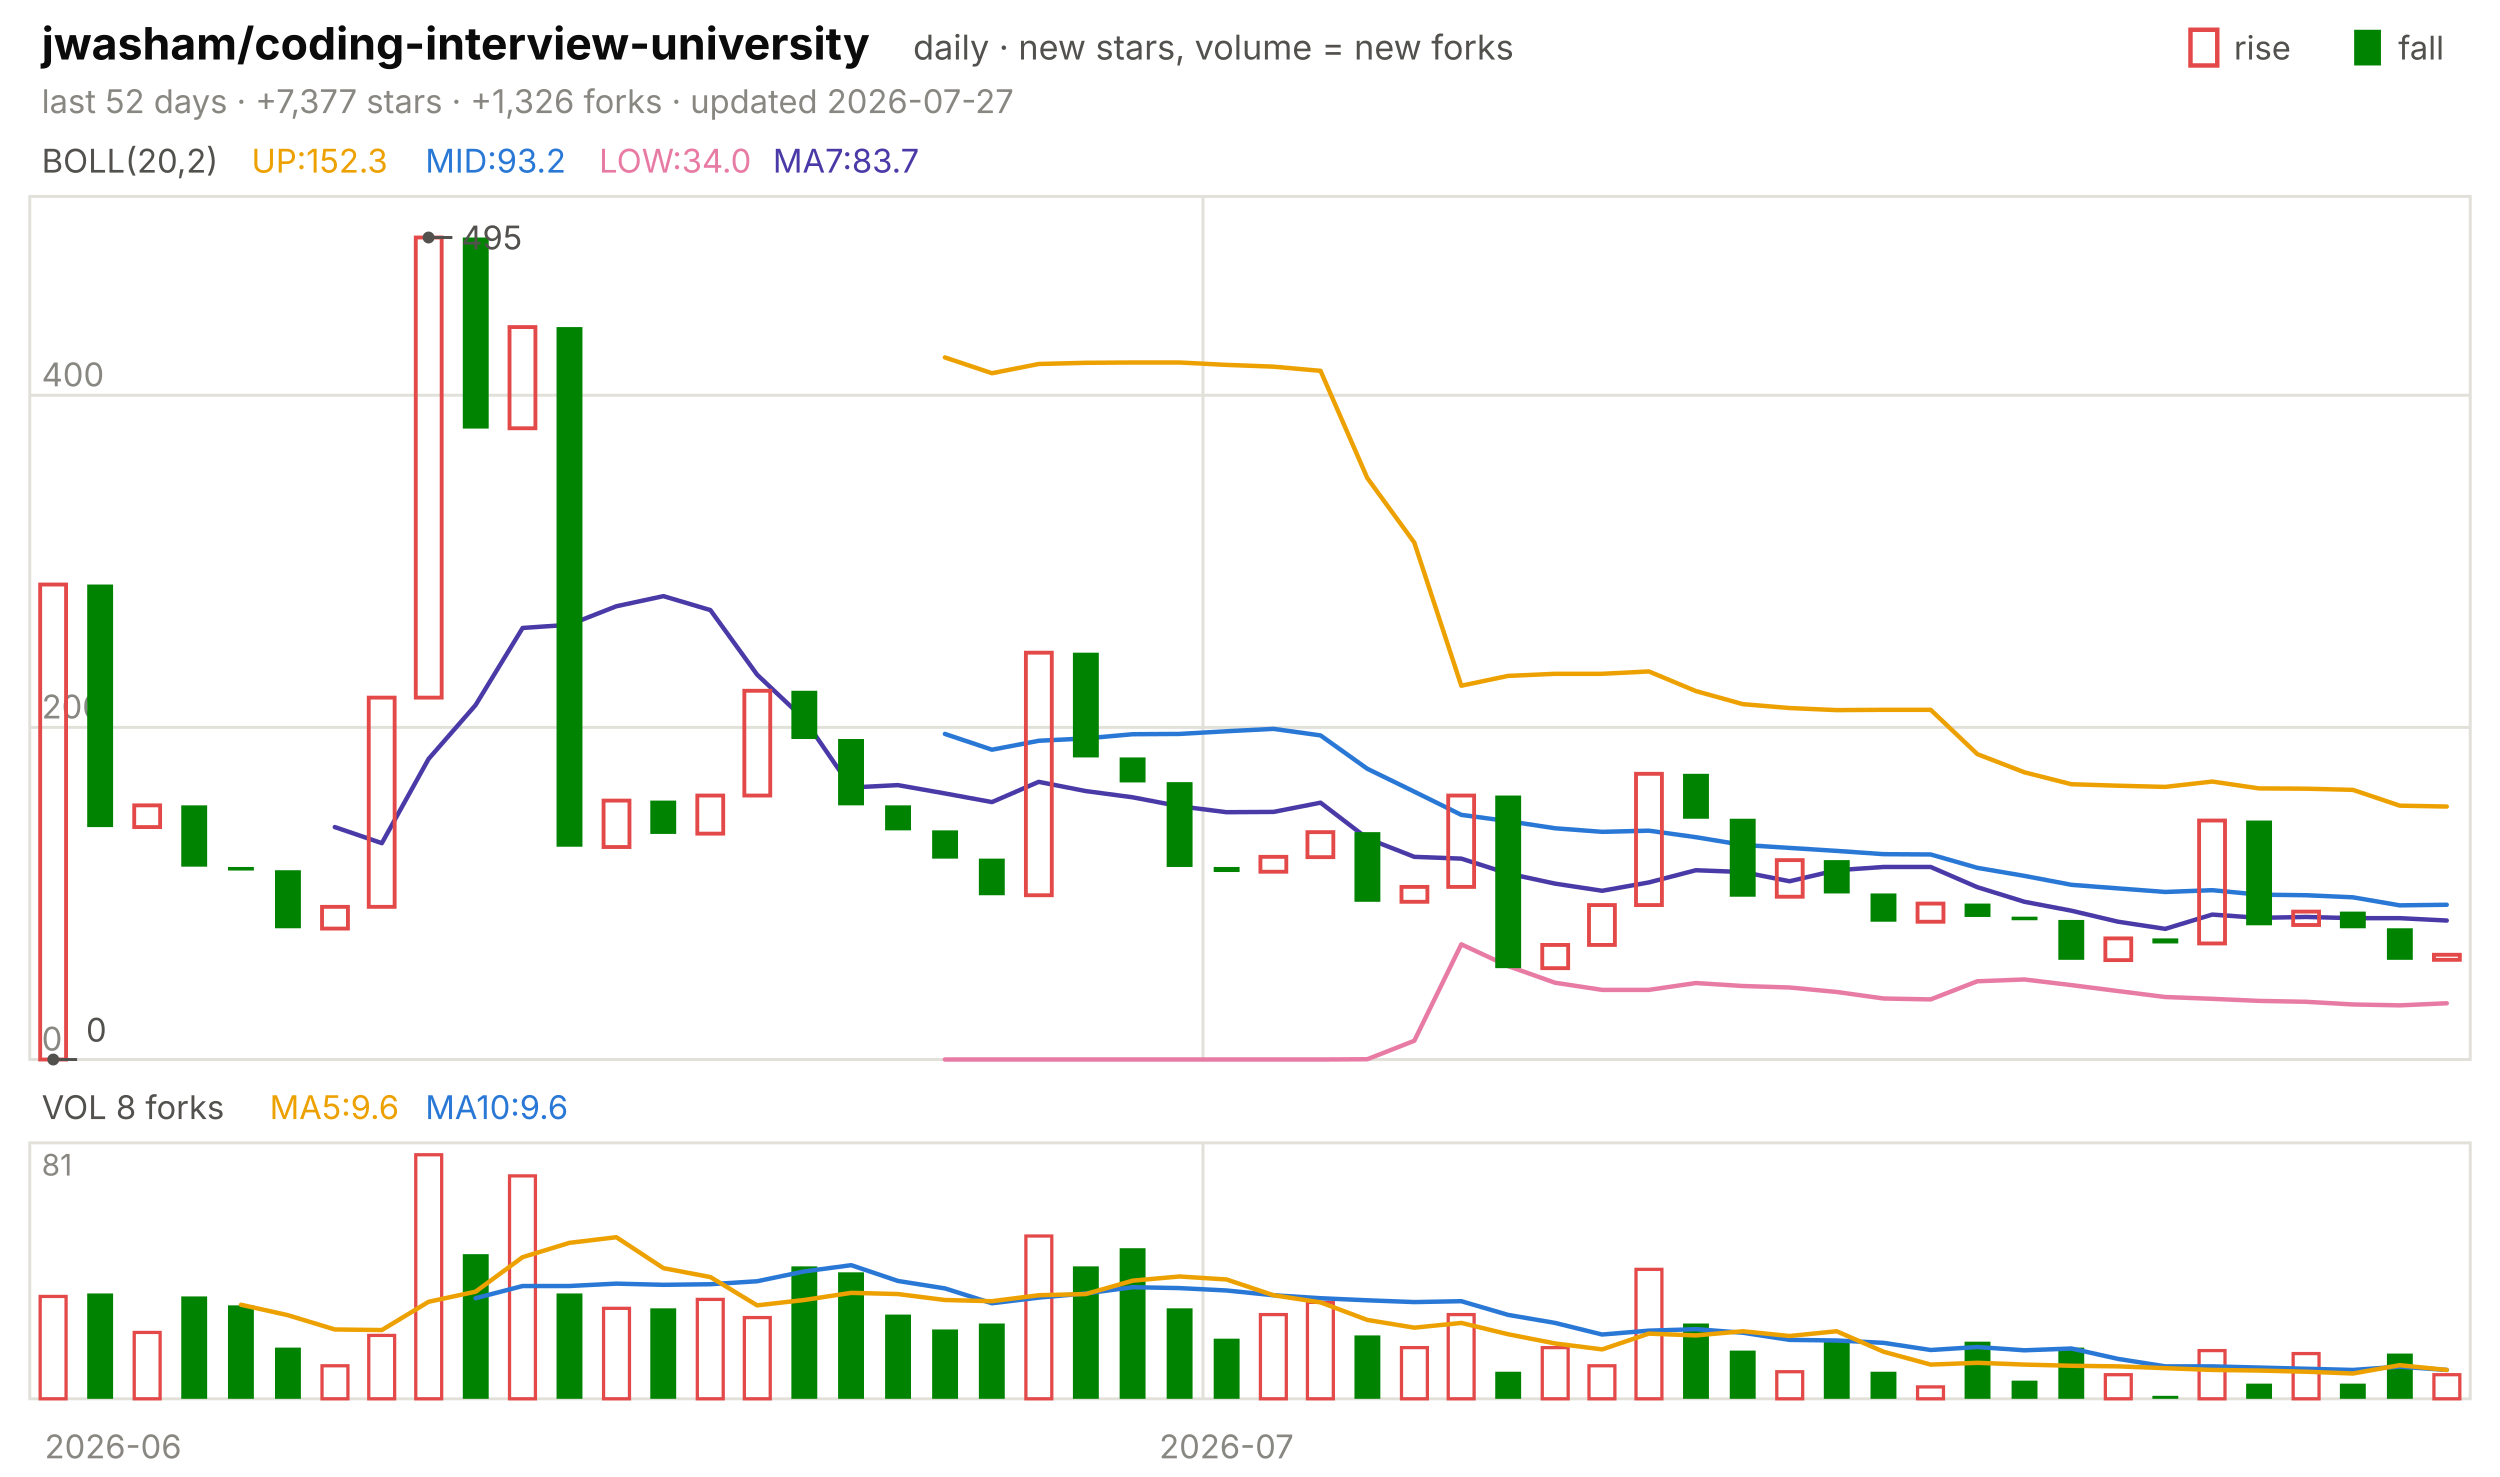
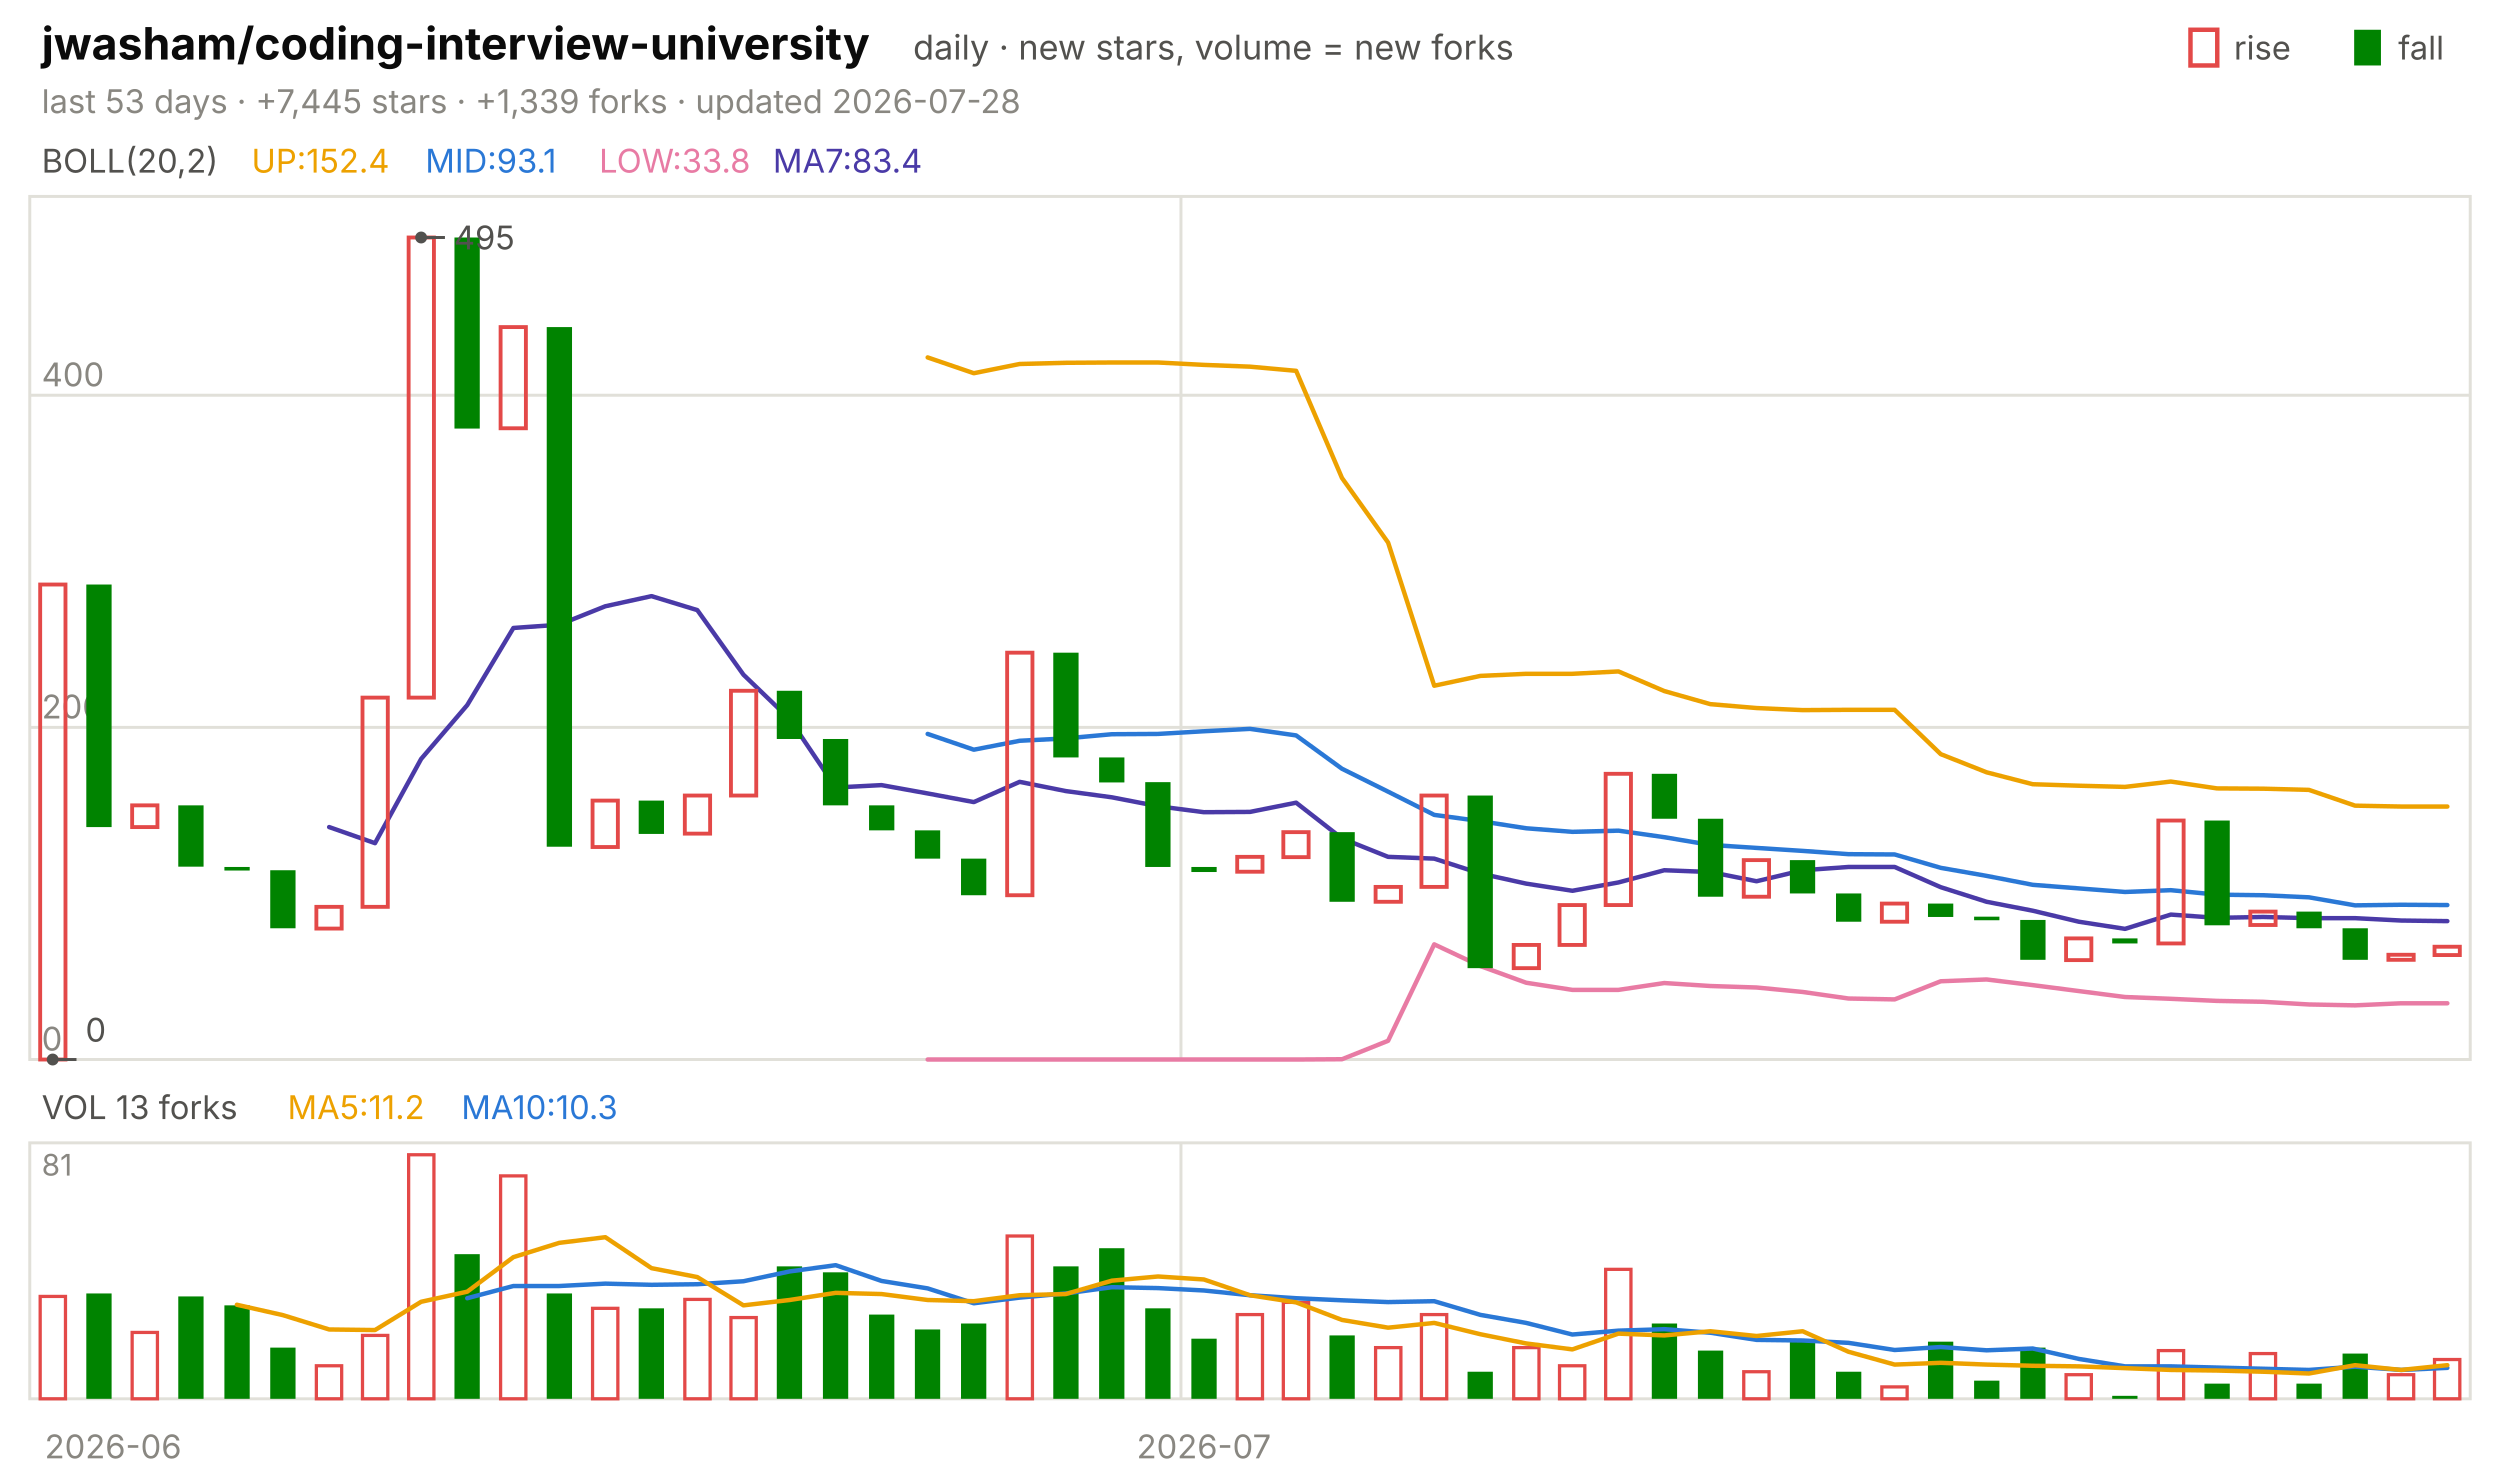
<svg xmlns="http://www.w3.org/2000/svg" viewBox="0 0 840 496" width="840" height="496" font-family="-apple-system,'Segoe UI',system-ui,sans-serif" role="img" aria-label="jwasham/coding-interview-university candlestick chart">
  <text x="14.0" y="20.0" font-size="15" fill="#0b0b0b" font-weight="650">jwasham/coding-interview-university</text>
  <text x="306.8" y="20.0" font-size="11.5" fill="#52514e">daily · new stars, volume = new forks</text>
  <text x="805.8" y="20.0" font-size="11.0" fill="#52514e">fall</text>
  <rect x="791" y="10" width="9" height="12" fill="#008300" />
  <text x="750.6" y="20.0" font-size="11.0" fill="#52514e">rise</text>
  <rect x="736" y="10" width="9" height="12" fill="none" stroke="#e34948" stroke-width="1.5" />
-   <text x="14.0" y="38.0" font-size="11.0" fill="#898781">last 52 days · +7,377 stars · +1,326 forks · updated 2026-07-27</text>
+   <text x="14.0" y="38.0" font-size="11.0" fill="#898781">last 53 days · +7,445 stars · +1,339 forks · updated 2026-07-28</text>
  <rect x="10" y="66" width="820" height="290" fill="none" stroke="#e1e0d9" />
  <rect x="10" y="384" width="820" height="86" fill="none" stroke="#e1e0d9" />
  <text x="38.0" y="490.0" font-size="11.0" fill="#898781" text-anchor="middle">2026-06</text>
-   <line x1="404.2" y1="66.0" x2="404.2" y2="356.0" stroke="#e1e0d9" stroke-width="1.0" />
-   <line x1="404.2" y1="384.0" x2="404.2" y2="470.0" stroke="#e1e0d9" stroke-width="1.0" />
-   <text x="412.1" y="490.0" font-size="11.0" fill="#898781" text-anchor="middle">2026-07</text>
+   <line x1="396.8" y1="66.0" x2="396.8" y2="356.0" stroke="#e1e0d9" stroke-width="1.0" />
+   <line x1="396.8" y1="384.0" x2="396.8" y2="470.0" stroke="#e1e0d9" stroke-width="1.0" />
+   <text x="404.5" y="490.0" font-size="11.0" fill="#898781" text-anchor="middle">2026-07</text>
  <text x="14.0" y="58.0" font-size="11.0" fill="#52514e">BOLL(20,2)</text>
-   <text x="84.5" y="58.0" font-size="11.0" fill="#eda100">UP:152.3</text>
-   <text x="142.9" y="58.0" font-size="11.0" fill="#2a78d6">MID:93.2</text>
-   <text x="201.3" y="58.0" font-size="11.0" fill="#e87ba4">LOW:34.0</text>
-   <text x="259.7" y="58.0" font-size="11.0" fill="#4a3aa7">MA7:83.7</text>
+   <text x="84.5" y="58.0" font-size="11.0" fill="#eda100">UP:152.4</text>
+   <text x="142.9" y="58.0" font-size="11.0" fill="#2a78d6">MID:93.1</text>
+   <text x="201.3" y="58.0" font-size="11.0" fill="#e87ba4">LOW:33.8</text>
+   <text x="259.7" y="58.0" font-size="11.0" fill="#4a3aa7">MA7:83.4</text>
  <line x1="10.0" y1="356.0" x2="830.0" y2="356.0" stroke="#e1e0d9" stroke-width="1.0" />
  <text x="14.0" y="353.0" font-size="11.0" fill="#898781">0</text>
  <line x1="10.0" y1="244.4" x2="830.0" y2="244.4" stroke="#e1e0d9" stroke-width="1.0" />
  <text x="14.0" y="241.4" font-size="11.0" fill="#898781">200</text>
  <line x1="10.0" y1="132.8" x2="830.0" y2="132.8" stroke="#e1e0d9" stroke-width="1.0" />
  <text x="14.0" y="129.8" font-size="11.0" fill="#898781">400</text>
-   <polyline points="317.5,120.1 333.3,125.4 349.0,122.3 364.8,121.9 380.6,121.8 396.3,121.8 412.1,122.6 427.9,123.2 443.7,124.6 459.4,160.6 475.2,182.3 491.0,230.4 506.7,227.1 522.5,226.4 538.3,226.4 554.0,225.6 569.8,232.2 585.6,236.6 601.3,237.9 617.1,238.6 632.9,238.5 648.7,238.5 664.4,253.4 680.2,259.5 696.0,263.5 711.7,264.0 727.5,264.4 743.3,262.6 759.0,264.9 774.8,265.0 790.6,265.4 806.3,270.7 822.1,271.0" fill="none" stroke="#eda100" stroke-width="1.5" stroke-linejoin="round" stroke-linecap="round" />
-   <polyline points="317.5,246.6 333.3,251.9 349.0,248.9 364.8,248.1 380.6,246.7 396.3,246.6 412.1,245.7 427.9,244.9 443.7,247.1 459.4,258.3 475.2,266.0 491.0,273.8 506.7,275.9 522.5,278.3 538.3,279.5 554.0,279.1 569.8,281.3 585.6,283.9 601.3,284.9 617.1,285.9 632.9,287.0 648.7,287.1 664.4,291.6 680.2,294.3 696.0,297.3 711.7,298.5 727.5,299.7 743.3,299.1 759.0,300.6 774.8,300.8 790.6,301.5 806.3,304.2 822.1,304.0" fill="none" stroke="#2a78d6" stroke-width="1.5" stroke-linejoin="round" stroke-linecap="round" />
-   <polyline points="317.5,356.0 333.3,356.0 349.0,356.0 364.8,356.0 380.6,356.0 396.3,356.0 412.1,356.0 427.9,356.0 443.7,356.0 459.4,355.9 475.2,349.7 491.0,317.3 506.7,324.6 522.5,330.2 538.3,332.6 554.0,332.6 569.8,330.3 585.6,331.3 601.3,331.8 617.1,333.3 632.9,335.5 648.7,335.8 664.4,329.7 680.2,329.1 696.0,331.0 711.7,333.0 727.5,335.0 743.3,335.6 759.0,336.3 774.8,336.6 790.6,337.5 806.3,337.8 822.1,337.1" fill="none" stroke="#e87ba4" stroke-width="1.5" stroke-linejoin="round" stroke-linecap="round" />
-   <polyline points="112.5,277.9 128.3,283.3 144.0,255.0 159.8,236.9 175.6,211.0 191.3,209.9 207.1,203.7 222.9,200.3 238.7,205.0 254.4,226.7 270.2,241.6 286.0,264.6 301.7,263.8 317.5,266.6 333.3,269.5 349.0,262.7 364.8,265.8 380.6,267.9 396.3,270.9 412.1,272.9 427.9,272.8 443.7,269.7 459.4,281.7 475.2,287.9 491.0,288.5 506.7,293.5 522.5,296.9 538.3,299.3 554.0,296.5 569.8,292.4 585.6,293.0 601.3,296.1 617.1,292.4 632.9,291.3 648.7,291.3 664.4,298.1 680.2,303.0 696.0,306.0 711.7,309.7 727.5,312.1 743.3,307.3 759.0,308.4 774.8,308.1 790.6,308.5 806.3,308.5 822.1,309.3" fill="none" stroke="#4a3aa7" stroke-width="1.5" stroke-linejoin="round" stroke-linecap="round" />
-   <rect x="13.5" y="196.4" width="8.7" height="159.6" fill="none" stroke="#e34948" stroke-width="1.3" />
-   <rect x="29.3" y="196.4" width="8.7" height="81.5" fill="#008300" />
-   <rect x="45.1" y="270.6" width="8.7" height="7.3" fill="none" stroke="#e34948" stroke-width="1.3" />
-   <rect x="60.9" y="270.6" width="8.7" height="20.6" fill="#008300" />
-   <rect x="76.6" y="291.3" width="8.7" height="1.2" fill="#008300" />
-   <rect x="92.4" y="292.4" width="8.7" height="19.5" fill="#008300" />
-   <rect x="108.2" y="304.7" width="8.7" height="7.3" fill="none" stroke="#e34948" stroke-width="1.3" />
-   <rect x="123.9" y="234.4" width="8.7" height="70.3" fill="none" stroke="#e34948" stroke-width="1.3" />
-   <rect x="139.7" y="79.8" width="8.7" height="154.6" fill="none" stroke="#e34948" stroke-width="1.3" />
-   <rect x="155.5" y="79.8" width="8.7" height="64.2" fill="#008300" />
-   <rect x="171.2" y="109.9" width="8.7" height="34.0" fill="none" stroke="#e34948" stroke-width="1.3" />
-   <rect x="187.0" y="109.9" width="8.7" height="174.6" fill="#008300" />
-   <rect x="202.8" y="269.0" width="8.7" height="15.6" fill="none" stroke="#e34948" stroke-width="1.3" />
-   <rect x="218.5" y="269.0" width="8.7" height="11.2" fill="#008300" />
-   <rect x="234.3" y="267.3" width="8.7" height="12.8" fill="none" stroke="#e34948" stroke-width="1.3" />
-   <rect x="250.1" y="232.1" width="8.7" height="35.2" fill="none" stroke="#e34948" stroke-width="1.3" />
-   <rect x="265.9" y="232.1" width="8.7" height="16.2" fill="#008300" />
-   <rect x="281.6" y="248.3" width="8.7" height="22.3" fill="#008300" />
-   <rect x="297.4" y="270.6" width="8.7" height="8.4" fill="#008300" />
-   <rect x="313.2" y="279.0" width="8.7" height="9.5" fill="#008300" />
-   <rect x="328.9" y="288.5" width="8.7" height="12.3" fill="#008300" />
-   <rect x="344.7" y="219.3" width="8.7" height="81.5" fill="none" stroke="#e34948" stroke-width="1.3" />
-   <rect x="360.5" y="219.3" width="8.7" height="35.2" fill="#008300" />
-   <rect x="376.2" y="254.5" width="8.7" height="8.4" fill="#008300" />
-   <rect x="392.0" y="262.8" width="8.7" height="28.5" fill="#008300" />
-   <rect x="407.8" y="291.3" width="8.7" height="1.7" fill="#008300" />
-   <rect x="423.5" y="287.9" width="8.7" height="5.0" fill="none" stroke="#e34948" stroke-width="1.3" />
-   <rect x="439.3" y="279.6" width="8.7" height="8.4" fill="none" stroke="#e34948" stroke-width="1.3" />
-   <rect x="455.1" y="279.6" width="8.7" height="23.4" fill="#008300" />
-   <rect x="470.9" y="298.0" width="8.7" height="5.0" fill="none" stroke="#e34948" stroke-width="1.3" />
-   <rect x="486.6" y="267.3" width="8.7" height="30.7" fill="none" stroke="#e34948" stroke-width="1.3" />
-   <rect x="502.4" y="267.3" width="8.7" height="58.0" fill="#008300" />
-   <rect x="518.2" y="317.5" width="8.7" height="7.8" fill="none" stroke="#e34948" stroke-width="1.3" />
-   <rect x="533.9" y="304.1" width="8.7" height="13.4" fill="none" stroke="#e34948" stroke-width="1.3" />
-   <rect x="549.7" y="260.0" width="8.7" height="44.1" fill="none" stroke="#e34948" stroke-width="1.3" />
-   <rect x="565.5" y="260.0" width="8.7" height="15.1" fill="#008300" />
-   <rect x="581.2" y="275.1" width="8.7" height="26.2" fill="#008300" />
-   <rect x="597.0" y="289.0" width="8.7" height="12.3" fill="none" stroke="#e34948" stroke-width="1.3" />
-   <rect x="612.8" y="289.0" width="8.7" height="11.2" fill="#008300" />
-   <rect x="628.5" y="300.2" width="8.7" height="9.5" fill="#008300" />
-   <rect x="644.3" y="303.6" width="8.7" height="6.1" fill="none" stroke="#e34948" stroke-width="1.3" />
-   <rect x="660.1" y="303.6" width="8.7" height="4.5" fill="#008300" />
-   <rect x="675.9" y="308.0" width="8.7" height="1.2" fill="#008300" />
-   <rect x="691.6" y="309.1" width="8.7" height="13.4" fill="#008300" />
-   <rect x="707.4" y="315.3" width="8.7" height="7.3" fill="none" stroke="#e34948" stroke-width="1.3" />
-   <rect x="723.2" y="315.3" width="8.7" height="1.7" fill="#008300" />
-   <rect x="738.9" y="275.7" width="8.7" height="41.3" fill="none" stroke="#e34948" stroke-width="1.3" />
-   <rect x="754.7" y="275.7" width="8.7" height="35.2" fill="#008300" />
-   <rect x="770.5" y="306.3" width="8.7" height="4.5" fill="none" stroke="#e34948" stroke-width="1.3" />
-   <rect x="786.2" y="306.3" width="8.7" height="5.6" fill="#008300" />
-   <rect x="802.0" y="311.9" width="8.7" height="10.6" fill="#008300" />
-   <rect x="817.8" y="320.8" width="8.7" height="1.7" fill="none" stroke="#e34948" stroke-width="1.3" />
-   <circle cx="144.0" cy="79.8" r="2" fill="#52514e" />
-   <line x1="144.0" y1="79.8" x2="152.0" y2="79.8" stroke="#52514e" stroke-width="1.0" />
-   <text x="155.0" y="83.8" font-size="11.0" fill="#52514e">495</text>
-   <circle cx="17.9" cy="356.0" r="2" fill="#52514e" />
-   <line x1="17.9" y1="356.0" x2="25.9" y2="356.0" stroke="#52514e" stroke-width="1.0" />
-   <text x="28.9" y="350.0" font-size="11.0" fill="#52514e">0</text>
-   <text x="14.0" y="376.0" font-size="11.0" fill="#52514e">VOL 8 forks</text>
-   <text x="90.6" y="376.0" font-size="11.0" fill="#eda100">MA5:9.6</text>
-   <text x="142.9" y="376.0" font-size="11.0" fill="#2a78d6">MA10:9.6</text>
+   <polyline points="311.7,120.1 327.2,125.4 342.6,122.3 358.1,121.9 373.6,121.8 389.1,121.8 404.5,122.6 420.0,123.2 435.5,124.6 450.9,160.6 466.4,182.3 481.9,230.4 497.4,227.1 512.8,226.4 528.3,226.4 543.8,225.6 559.2,232.2 574.7,236.6 590.2,237.9 605.7,238.6 621.1,238.5 636.6,238.5 652.1,253.4 667.5,259.5 683.0,263.5 698.5,264.0 714.0,264.4 729.4,262.6 744.9,264.9 760.4,265.0 775.8,265.4 791.3,270.7 806.8,271.0 822.3,271.0" fill="none" stroke="#eda100" stroke-width="1.5" stroke-linejoin="round" stroke-linecap="round" />
+   <polyline points="311.7,246.6 327.2,251.9 342.6,248.9 358.1,248.1 373.6,246.7 389.1,246.6 404.5,245.7 420.0,244.9 435.5,247.1 450.9,258.3 466.4,266.0 481.9,273.8 497.4,275.9 512.8,278.3 528.3,279.5 543.8,279.1 559.2,281.3 574.7,283.9 590.2,284.9 605.7,285.9 621.1,287.0 636.6,287.1 652.1,291.6 667.5,294.3 683.0,297.3 698.5,298.5 714.0,299.7 729.4,299.1 744.9,300.6 760.4,300.8 775.8,301.5 791.3,304.2 806.8,304.0 822.3,304.1" fill="none" stroke="#2a78d6" stroke-width="1.5" stroke-linejoin="round" stroke-linecap="round" />
+   <polyline points="311.7,356.0 327.2,356.0 342.6,356.0 358.1,356.0 373.6,356.0 389.1,356.0 404.5,356.0 420.0,356.0 435.5,356.0 450.9,355.9 466.4,349.7 481.9,317.3 497.4,324.6 512.8,330.2 528.3,332.6 543.8,332.6 559.2,330.3 574.7,331.3 590.2,331.8 605.7,333.3 621.1,335.5 636.6,335.8 652.1,329.7 667.5,329.1 683.0,331.0 698.5,333.0 714.0,335.0 729.4,335.6 744.9,336.3 760.4,336.6 775.8,337.5 791.3,337.8 806.8,337.1 822.3,337.1" fill="none" stroke="#e87ba4" stroke-width="1.5" stroke-linejoin="round" stroke-linecap="round" />
+   <polyline points="110.6,277.9 126.0,283.3 141.5,255.0 157.0,236.9 172.5,211.0 187.9,209.9 203.4,203.7 218.9,200.3 234.3,205.0 249.8,226.7 265.3,241.6 280.8,264.6 296.2,263.8 311.7,266.6 327.2,269.5 342.6,262.7 358.1,265.8 373.6,267.9 389.1,270.9 404.5,272.9 420.0,272.8 435.5,269.7 450.9,281.7 466.4,287.9 481.9,288.5 497.4,293.5 512.8,296.9 528.3,299.3 543.8,296.5 559.2,292.4 574.7,293.0 590.2,296.1 605.7,292.4 621.1,291.3 636.6,291.3 652.1,298.1 667.5,303.0 683.0,306.0 698.5,309.7 714.0,312.1 729.4,307.3 744.9,308.4 760.4,308.1 775.8,308.5 791.3,308.5 806.8,309.3 822.3,309.5" fill="none" stroke="#4a3aa7" stroke-width="1.5" stroke-linejoin="round" stroke-linecap="round" />
+   <rect x="13.5" y="196.4" width="8.5" height="159.6" fill="none" stroke="#e34948" stroke-width="1.3" />
+   <rect x="29.0" y="196.4" width="8.5" height="81.5" fill="#008300" />
+   <rect x="44.4" y="270.6" width="8.5" height="7.3" fill="none" stroke="#e34948" stroke-width="1.3" />
+   <rect x="59.9" y="270.6" width="8.5" height="20.6" fill="#008300" />
+   <rect x="75.4" y="291.3" width="8.5" height="1.2" fill="#008300" />
+   <rect x="90.8" y="292.4" width="8.5" height="19.5" fill="#008300" />
+   <rect x="106.3" y="304.7" width="8.5" height="7.3" fill="none" stroke="#e34948" stroke-width="1.3" />
+   <rect x="121.8" y="234.4" width="8.5" height="70.3" fill="none" stroke="#e34948" stroke-width="1.3" />
+   <rect x="137.3" y="79.8" width="8.5" height="154.6" fill="none" stroke="#e34948" stroke-width="1.3" />
+   <rect x="152.7" y="79.8" width="8.5" height="64.2" fill="#008300" />
+   <rect x="168.2" y="109.9" width="8.5" height="34.0" fill="none" stroke="#e34948" stroke-width="1.3" />
+   <rect x="183.7" y="109.9" width="8.5" height="174.6" fill="#008300" />
+   <rect x="199.1" y="269.0" width="8.5" height="15.6" fill="none" stroke="#e34948" stroke-width="1.3" />
+   <rect x="214.6" y="269.0" width="8.5" height="11.2" fill="#008300" />
+   <rect x="230.1" y="267.3" width="8.5" height="12.8" fill="none" stroke="#e34948" stroke-width="1.3" />
+   <rect x="245.6" y="232.1" width="8.5" height="35.2" fill="none" stroke="#e34948" stroke-width="1.3" />
+   <rect x="261.0" y="232.1" width="8.5" height="16.2" fill="#008300" />
+   <rect x="276.5" y="248.3" width="8.5" height="22.3" fill="#008300" />
+   <rect x="292.0" y="270.6" width="8.5" height="8.4" fill="#008300" />
+   <rect x="307.4" y="279.0" width="8.5" height="9.5" fill="#008300" />
+   <rect x="322.9" y="288.5" width="8.5" height="12.3" fill="#008300" />
+   <rect x="338.4" y="219.3" width="8.5" height="81.5" fill="none" stroke="#e34948" stroke-width="1.3" />
+   <rect x="353.9" y="219.3" width="8.5" height="35.2" fill="#008300" />
+   <rect x="369.3" y="254.5" width="8.5" height="8.4" fill="#008300" />
+   <rect x="384.8" y="262.8" width="8.5" height="28.5" fill="#008300" />
+   <rect x="400.3" y="291.3" width="8.5" height="1.7" fill="#008300" />
+   <rect x="415.7" y="287.9" width="8.5" height="5.0" fill="none" stroke="#e34948" stroke-width="1.3" />
+   <rect x="431.2" y="279.6" width="8.5" height="8.4" fill="none" stroke="#e34948" stroke-width="1.3" />
+   <rect x="446.7" y="279.6" width="8.5" height="23.4" fill="#008300" />
+   <rect x="462.2" y="298.0" width="8.5" height="5.0" fill="none" stroke="#e34948" stroke-width="1.3" />
+   <rect x="477.6" y="267.3" width="8.5" height="30.7" fill="none" stroke="#e34948" stroke-width="1.3" />
+   <rect x="493.1" y="267.3" width="8.5" height="58.0" fill="#008300" />
+   <rect x="508.6" y="317.5" width="8.5" height="7.8" fill="none" stroke="#e34948" stroke-width="1.3" />
+   <rect x="524.0" y="304.1" width="8.5" height="13.4" fill="none" stroke="#e34948" stroke-width="1.3" />
+   <rect x="539.5" y="260.0" width="8.5" height="44.1" fill="none" stroke="#e34948" stroke-width="1.3" />
+   <rect x="555.0" y="260.0" width="8.5" height="15.1" fill="#008300" />
+   <rect x="570.5" y="275.1" width="8.5" height="26.2" fill="#008300" />
+   <rect x="585.9" y="289.0" width="8.5" height="12.3" fill="none" stroke="#e34948" stroke-width="1.3" />
+   <rect x="601.4" y="289.0" width="8.5" height="11.2" fill="#008300" />
+   <rect x="616.9" y="300.2" width="8.5" height="9.5" fill="#008300" />
+   <rect x="632.3" y="303.6" width="8.5" height="6.1" fill="none" stroke="#e34948" stroke-width="1.3" />
+   <rect x="647.8" y="303.6" width="8.5" height="4.5" fill="#008300" />
+   <rect x="663.3" y="308.0" width="8.5" height="1.2" fill="#008300" />
+   <rect x="678.8" y="309.1" width="8.5" height="13.4" fill="#008300" />
+   <rect x="694.2" y="315.3" width="8.5" height="7.3" fill="none" stroke="#e34948" stroke-width="1.3" />
+   <rect x="709.7" y="315.3" width="8.5" height="1.7" fill="#008300" />
+   <rect x="725.2" y="275.7" width="8.5" height="41.3" fill="none" stroke="#e34948" stroke-width="1.3" />
+   <rect x="740.7" y="275.7" width="8.5" height="35.2" fill="#008300" />
+   <rect x="756.1" y="306.3" width="8.5" height="4.5" fill="none" stroke="#e34948" stroke-width="1.3" />
+   <rect x="771.6" y="306.3" width="8.5" height="5.6" fill="#008300" />
+   <rect x="787.1" y="311.9" width="8.5" height="10.6" fill="#008300" />
+   <rect x="802.5" y="320.8" width="8.5" height="1.7" fill="none" stroke="#e34948" stroke-width="1.3" />
+   <rect x="818.0" y="318.1" width="8.5" height="2.8" fill="none" stroke="#e34948" stroke-width="1.3" />
+   <circle cx="141.5" cy="79.8" r="2" fill="#52514e" />
+   <line x1="141.5" y1="79.8" x2="149.5" y2="79.8" stroke="#52514e" stroke-width="1.0" />
+   <text x="152.5" y="83.8" font-size="11.0" fill="#52514e">495</text>
+   <circle cx="17.7" cy="356.0" r="2" fill="#52514e" />
+   <line x1="17.7" y1="356.0" x2="25.7" y2="356.0" stroke="#52514e" stroke-width="1.0" />
+   <text x="28.7" y="350.0" font-size="11.0" fill="#52514e">0</text>
+   <text x="14.0" y="376.0" font-size="11.0" fill="#52514e">VOL 13 forks</text>
+   <text x="96.6" y="376.0" font-size="11.0" fill="#eda100">MA5:11.2</text>
+   <text x="155.0" y="376.0" font-size="11.0" fill="#2a78d6">MA10:10.3</text>
  <text x="14.0" y="395.0" font-size="10" fill="#898781">81</text>
-   <rect x="13.5" y="435.6" width="8.7" height="34.4" fill="none" stroke="#e34948" stroke-width="1.1" />
-   <rect x="29.3" y="434.6" width="8.7" height="35.4" fill="#008300" />
-   <rect x="45.1" y="447.7" width="8.7" height="22.3" fill="none" stroke="#e34948" stroke-width="1.1" />
-   <rect x="60.9" y="435.6" width="8.7" height="34.4" fill="#008300" />
-   <rect x="76.6" y="438.6" width="8.7" height="31.4" fill="#008300" />
-   <rect x="92.4" y="452.8" width="8.7" height="17.2" fill="#008300" />
-   <rect x="108.2" y="458.9" width="8.7" height="11.1" fill="none" stroke="#e34948" stroke-width="1.1" />
-   <rect x="123.9" y="448.7" width="8.7" height="21.3" fill="none" stroke="#e34948" stroke-width="1.1" />
-   <rect x="139.7" y="388.0" width="8.7" height="82.0" fill="none" stroke="#e34948" stroke-width="1.1" />
-   <rect x="155.5" y="421.4" width="8.7" height="48.6" fill="#008300" />
-   <rect x="171.2" y="395.1" width="8.7" height="74.9" fill="none" stroke="#e34948" stroke-width="1.1" />
-   <rect x="187.0" y="434.6" width="8.7" height="35.4" fill="#008300" />
-   <rect x="202.8" y="439.6" width="8.7" height="30.4" fill="none" stroke="#e34948" stroke-width="1.1" />
-   <rect x="218.5" y="439.6" width="8.7" height="30.4" fill="#008300" />
-   <rect x="234.3" y="436.6" width="8.7" height="33.4" fill="none" stroke="#e34948" stroke-width="1.1" />
-   <rect x="250.1" y="442.7" width="8.7" height="27.3" fill="none" stroke="#e34948" stroke-width="1.1" />
-   <rect x="265.9" y="425.5" width="8.7" height="44.5" fill="#008300" />
-   <rect x="281.6" y="427.5" width="8.7" height="42.5" fill="#008300" />
-   <rect x="297.4" y="441.7" width="8.7" height="28.3" fill="#008300" />
-   <rect x="313.2" y="446.7" width="8.7" height="23.3" fill="#008300" />
-   <rect x="328.9" y="444.7" width="8.7" height="25.3" fill="#008300" />
-   <rect x="344.7" y="415.3" width="8.7" height="54.7" fill="none" stroke="#e34948" stroke-width="1.1" />
-   <rect x="360.5" y="425.5" width="8.7" height="44.5" fill="#008300" />
-   <rect x="376.2" y="419.4" width="8.7" height="50.6" fill="#008300" />
-   <rect x="392.0" y="439.6" width="8.7" height="30.4" fill="#008300" />
-   <rect x="407.8" y="449.8" width="8.7" height="20.2" fill="#008300" />
-   <rect x="423.5" y="441.7" width="8.7" height="28.3" fill="none" stroke="#e34948" stroke-width="1.1" />
-   <rect x="439.3" y="437.6" width="8.7" height="32.4" fill="none" stroke="#e34948" stroke-width="1.1" />
-   <rect x="455.1" y="448.7" width="8.7" height="21.3" fill="#008300" />
-   <rect x="470.9" y="452.8" width="8.7" height="17.2" fill="none" stroke="#e34948" stroke-width="1.1" />
-   <rect x="486.6" y="441.7" width="8.7" height="28.3" fill="none" stroke="#e34948" stroke-width="1.1" />
-   <rect x="502.4" y="460.9" width="8.7" height="9.1" fill="#008300" />
-   <rect x="518.2" y="452.8" width="8.7" height="17.2" fill="none" stroke="#e34948" stroke-width="1.1" />
-   <rect x="533.9" y="458.9" width="8.7" height="11.1" fill="none" stroke="#e34948" stroke-width="1.1" />
-   <rect x="549.7" y="426.5" width="8.7" height="43.5" fill="none" stroke="#e34948" stroke-width="1.1" />
-   <rect x="565.5" y="444.7" width="8.7" height="25.3" fill="#008300" />
-   <rect x="581.2" y="453.8" width="8.7" height="16.2" fill="#008300" />
-   <rect x="597.0" y="460.9" width="8.7" height="9.1" fill="none" stroke="#e34948" stroke-width="1.1" />
-   <rect x="612.8" y="450.8" width="8.7" height="19.2" fill="#008300" />
-   <rect x="628.5" y="460.9" width="8.7" height="9.1" fill="#008300" />
-   <rect x="644.3" y="466.0" width="8.7" height="4.0" fill="none" stroke="#e34948" stroke-width="1.1" />
-   <rect x="660.1" y="450.8" width="8.7" height="19.2" fill="#008300" />
-   <rect x="675.9" y="463.9" width="8.7" height="6.1" fill="#008300" />
-   <rect x="691.6" y="452.8" width="8.7" height="17.2" fill="#008300" />
-   <rect x="707.4" y="461.9" width="8.7" height="8.1" fill="none" stroke="#e34948" stroke-width="1.1" />
-   <rect x="723.2" y="469.0" width="8.7" height="1.0" fill="#008300" />
-   <rect x="738.9" y="453.8" width="8.7" height="16.2" fill="none" stroke="#e34948" stroke-width="1.1" />
-   <rect x="754.7" y="464.9" width="8.7" height="5.1" fill="#008300" />
-   <rect x="770.5" y="454.8" width="8.7" height="15.2" fill="none" stroke="#e34948" stroke-width="1.1" />
-   <rect x="786.2" y="464.9" width="8.7" height="5.1" fill="#008300" />
-   <rect x="802.0" y="454.8" width="8.7" height="15.2" fill="#008300" />
-   <rect x="817.8" y="461.9" width="8.7" height="8.1" fill="none" stroke="#e34948" stroke-width="1.1" />
-   <polyline points="159.8,436.2 175.6,432.1 191.3,432.1 207.1,431.3 222.9,431.7 238.7,431.5 254.4,430.5 270.2,427.2 286.0,425.1 301.7,430.4 317.5,432.9 333.3,437.9 349.0,436.0 364.8,434.6 380.6,432.5 396.3,432.8 412.1,433.6 427.9,435.2 443.7,436.2 459.4,436.9 475.2,437.5 491.0,437.2 506.7,441.8 522.5,444.5 538.3,448.4 554.0,447.1 569.8,446.6 585.6,447.8 601.3,450.2 617.1,450.4 632.9,451.2 648.7,453.6 664.4,452.6 680.2,453.7 696.0,453.1 711.7,456.6 727.5,459.1 743.3,459.1 759.0,459.5 774.8,459.9 790.6,460.3 806.3,459.2 822.1,460.3" fill="none" stroke="#2a78d6" stroke-width="1.5" stroke-linejoin="round" stroke-linecap="round" />
-   <polyline points="81.0,438.4 96.7,441.9 112.5,446.7 128.3,446.9 144.0,437.4 159.8,434.0 175.6,422.4 191.3,417.6 207.1,415.7 222.9,426.1 238.7,429.1 254.4,438.6 270.2,436.8 286.0,434.4 301.7,434.8 317.5,436.8 333.3,437.2 349.0,435.2 364.8,434.8 380.6,430.3 396.3,428.9 412.1,429.9 427.9,435.2 443.7,437.6 459.4,443.5 475.2,446.1 491.0,444.5 506.7,448.3 522.5,451.4 538.3,453.4 554.0,448.1 569.8,448.7 585.6,447.3 601.3,448.9 617.1,447.3 632.9,454.2 648.7,458.5 664.4,457.9 680.2,458.5 696.0,458.9 711.7,459.1 727.5,459.7 743.3,460.3 759.0,460.5 774.8,460.9 790.6,461.5 806.3,458.7 822.1,460.3" fill="none" stroke="#eda100" stroke-width="1.5" stroke-linejoin="round" stroke-linecap="round" />
+   <rect x="13.5" y="435.6" width="8.5" height="34.4" fill="none" stroke="#e34948" stroke-width="1.1" />
+   <rect x="29.0" y="434.6" width="8.5" height="35.4" fill="#008300" />
+   <rect x="44.4" y="447.7" width="8.5" height="22.3" fill="none" stroke="#e34948" stroke-width="1.1" />
+   <rect x="59.9" y="435.6" width="8.5" height="34.4" fill="#008300" />
+   <rect x="75.4" y="438.6" width="8.5" height="31.4" fill="#008300" />
+   <rect x="90.8" y="452.8" width="8.5" height="17.2" fill="#008300" />
+   <rect x="106.3" y="458.9" width="8.5" height="11.1" fill="none" stroke="#e34948" stroke-width="1.1" />
+   <rect x="121.8" y="448.7" width="8.5" height="21.3" fill="none" stroke="#e34948" stroke-width="1.1" />
+   <rect x="137.3" y="388.0" width="8.5" height="82.0" fill="none" stroke="#e34948" stroke-width="1.1" />
+   <rect x="152.7" y="421.4" width="8.5" height="48.6" fill="#008300" />
+   <rect x="168.2" y="395.1" width="8.5" height="74.9" fill="none" stroke="#e34948" stroke-width="1.1" />
+   <rect x="183.7" y="434.6" width="8.5" height="35.4" fill="#008300" />
+   <rect x="199.1" y="439.6" width="8.5" height="30.4" fill="none" stroke="#e34948" stroke-width="1.1" />
+   <rect x="214.6" y="439.6" width="8.5" height="30.4" fill="#008300" />
+   <rect x="230.1" y="436.6" width="8.5" height="33.4" fill="none" stroke="#e34948" stroke-width="1.1" />
+   <rect x="245.6" y="442.7" width="8.5" height="27.3" fill="none" stroke="#e34948" stroke-width="1.1" />
+   <rect x="261.0" y="425.5" width="8.5" height="44.5" fill="#008300" />
+   <rect x="276.5" y="427.5" width="8.5" height="42.5" fill="#008300" />
+   <rect x="292.0" y="441.7" width="8.5" height="28.3" fill="#008300" />
+   <rect x="307.4" y="446.7" width="8.5" height="23.3" fill="#008300" />
+   <rect x="322.9" y="444.7" width="8.5" height="25.3" fill="#008300" />
+   <rect x="338.4" y="415.3" width="8.5" height="54.7" fill="none" stroke="#e34948" stroke-width="1.1" />
+   <rect x="353.9" y="425.5" width="8.5" height="44.5" fill="#008300" />
+   <rect x="369.3" y="419.4" width="8.5" height="50.6" fill="#008300" />
+   <rect x="384.8" y="439.6" width="8.5" height="30.4" fill="#008300" />
+   <rect x="400.3" y="449.8" width="8.5" height="20.2" fill="#008300" />
+   <rect x="415.7" y="441.7" width="8.5" height="28.3" fill="none" stroke="#e34948" stroke-width="1.1" />
+   <rect x="431.2" y="437.6" width="8.5" height="32.4" fill="none" stroke="#e34948" stroke-width="1.1" />
+   <rect x="446.7" y="448.7" width="8.5" height="21.3" fill="#008300" />
+   <rect x="462.2" y="452.8" width="8.5" height="17.2" fill="none" stroke="#e34948" stroke-width="1.1" />
+   <rect x="477.6" y="441.7" width="8.5" height="28.3" fill="none" stroke="#e34948" stroke-width="1.1" />
+   <rect x="493.1" y="460.9" width="8.5" height="9.1" fill="#008300" />
+   <rect x="508.6" y="452.8" width="8.5" height="17.2" fill="none" stroke="#e34948" stroke-width="1.1" />
+   <rect x="524.0" y="458.9" width="8.5" height="11.1" fill="none" stroke="#e34948" stroke-width="1.1" />
+   <rect x="539.5" y="426.5" width="8.5" height="43.5" fill="none" stroke="#e34948" stroke-width="1.1" />
+   <rect x="555.0" y="444.7" width="8.5" height="25.3" fill="#008300" />
+   <rect x="570.5" y="453.8" width="8.5" height="16.2" fill="#008300" />
+   <rect x="585.9" y="460.9" width="8.5" height="9.1" fill="none" stroke="#e34948" stroke-width="1.1" />
+   <rect x="601.4" y="450.8" width="8.5" height="19.2" fill="#008300" />
+   <rect x="616.9" y="460.9" width="8.5" height="9.1" fill="#008300" />
+   <rect x="632.3" y="466.0" width="8.5" height="4.0" fill="none" stroke="#e34948" stroke-width="1.1" />
+   <rect x="647.8" y="450.8" width="8.5" height="19.2" fill="#008300" />
+   <rect x="663.3" y="463.9" width="8.5" height="6.1" fill="#008300" />
+   <rect x="678.8" y="452.8" width="8.5" height="17.2" fill="#008300" />
+   <rect x="694.2" y="461.9" width="8.5" height="8.1" fill="none" stroke="#e34948" stroke-width="1.1" />
+   <rect x="709.7" y="469.0" width="8.5" height="1.0" fill="#008300" />
+   <rect x="725.2" y="453.8" width="8.5" height="16.2" fill="none" stroke="#e34948" stroke-width="1.1" />
+   <rect x="740.7" y="464.9" width="8.5" height="5.1" fill="#008300" />
+   <rect x="756.1" y="454.8" width="8.5" height="15.2" fill="none" stroke="#e34948" stroke-width="1.1" />
+   <rect x="771.6" y="464.9" width="8.5" height="5.1" fill="#008300" />
+   <rect x="787.1" y="454.8" width="8.5" height="15.2" fill="#008300" />
+   <rect x="802.5" y="461.9" width="8.5" height="8.1" fill="none" stroke="#e34948" stroke-width="1.1" />
+   <rect x="818.0" y="456.8" width="8.5" height="13.2" fill="none" stroke="#e34948" stroke-width="1.1" />
+   <polyline points="157.0,436.2 172.5,432.1 187.9,432.1 203.4,431.3 218.9,431.7 234.3,431.5 249.8,430.5 265.3,427.2 280.8,425.1 296.2,430.4 311.7,432.9 327.2,437.9 342.6,436.0 358.1,434.6 373.6,432.5 389.1,432.8 404.5,433.6 420.0,435.2 435.5,436.2 450.9,436.9 466.4,437.5 481.9,437.2 497.4,441.8 512.8,444.5 528.3,448.4 543.8,447.1 559.2,446.6 574.7,447.8 590.2,450.2 605.7,450.4 621.1,451.2 636.6,453.6 652.1,452.6 667.5,453.7 683.0,453.1 698.5,456.6 714.0,459.1 729.4,459.1 744.9,459.5 760.4,459.9 775.8,460.3 791.3,459.2 806.8,460.3 822.3,459.6" fill="none" stroke="#2a78d6" stroke-width="1.5" stroke-linejoin="round" stroke-linecap="round" />
+   <polyline points="79.6,438.4 95.1,441.9 110.6,446.7 126.0,446.9 141.5,437.4 157.0,434.0 172.5,422.4 187.9,417.6 203.4,415.7 218.9,426.1 234.3,429.1 249.8,438.6 265.3,436.8 280.8,434.4 296.2,434.8 311.7,436.8 327.2,437.2 342.6,435.2 358.1,434.8 373.6,430.3 389.1,428.9 404.5,429.9 420.0,435.2 435.5,437.6 450.9,443.5 466.4,446.1 481.9,444.5 497.4,448.3 512.8,451.4 528.3,453.4 543.8,448.1 559.2,448.7 574.7,447.3 590.2,448.9 605.7,447.3 621.1,454.2 636.6,458.5 652.1,457.9 667.5,458.5 683.0,458.9 698.5,459.1 714.0,459.7 729.4,460.3 744.9,460.5 760.4,460.9 775.8,461.5 791.3,458.7 806.8,460.3 822.3,458.7" fill="none" stroke="#eda100" stroke-width="1.5" stroke-linejoin="round" stroke-linecap="round" />
</svg>
